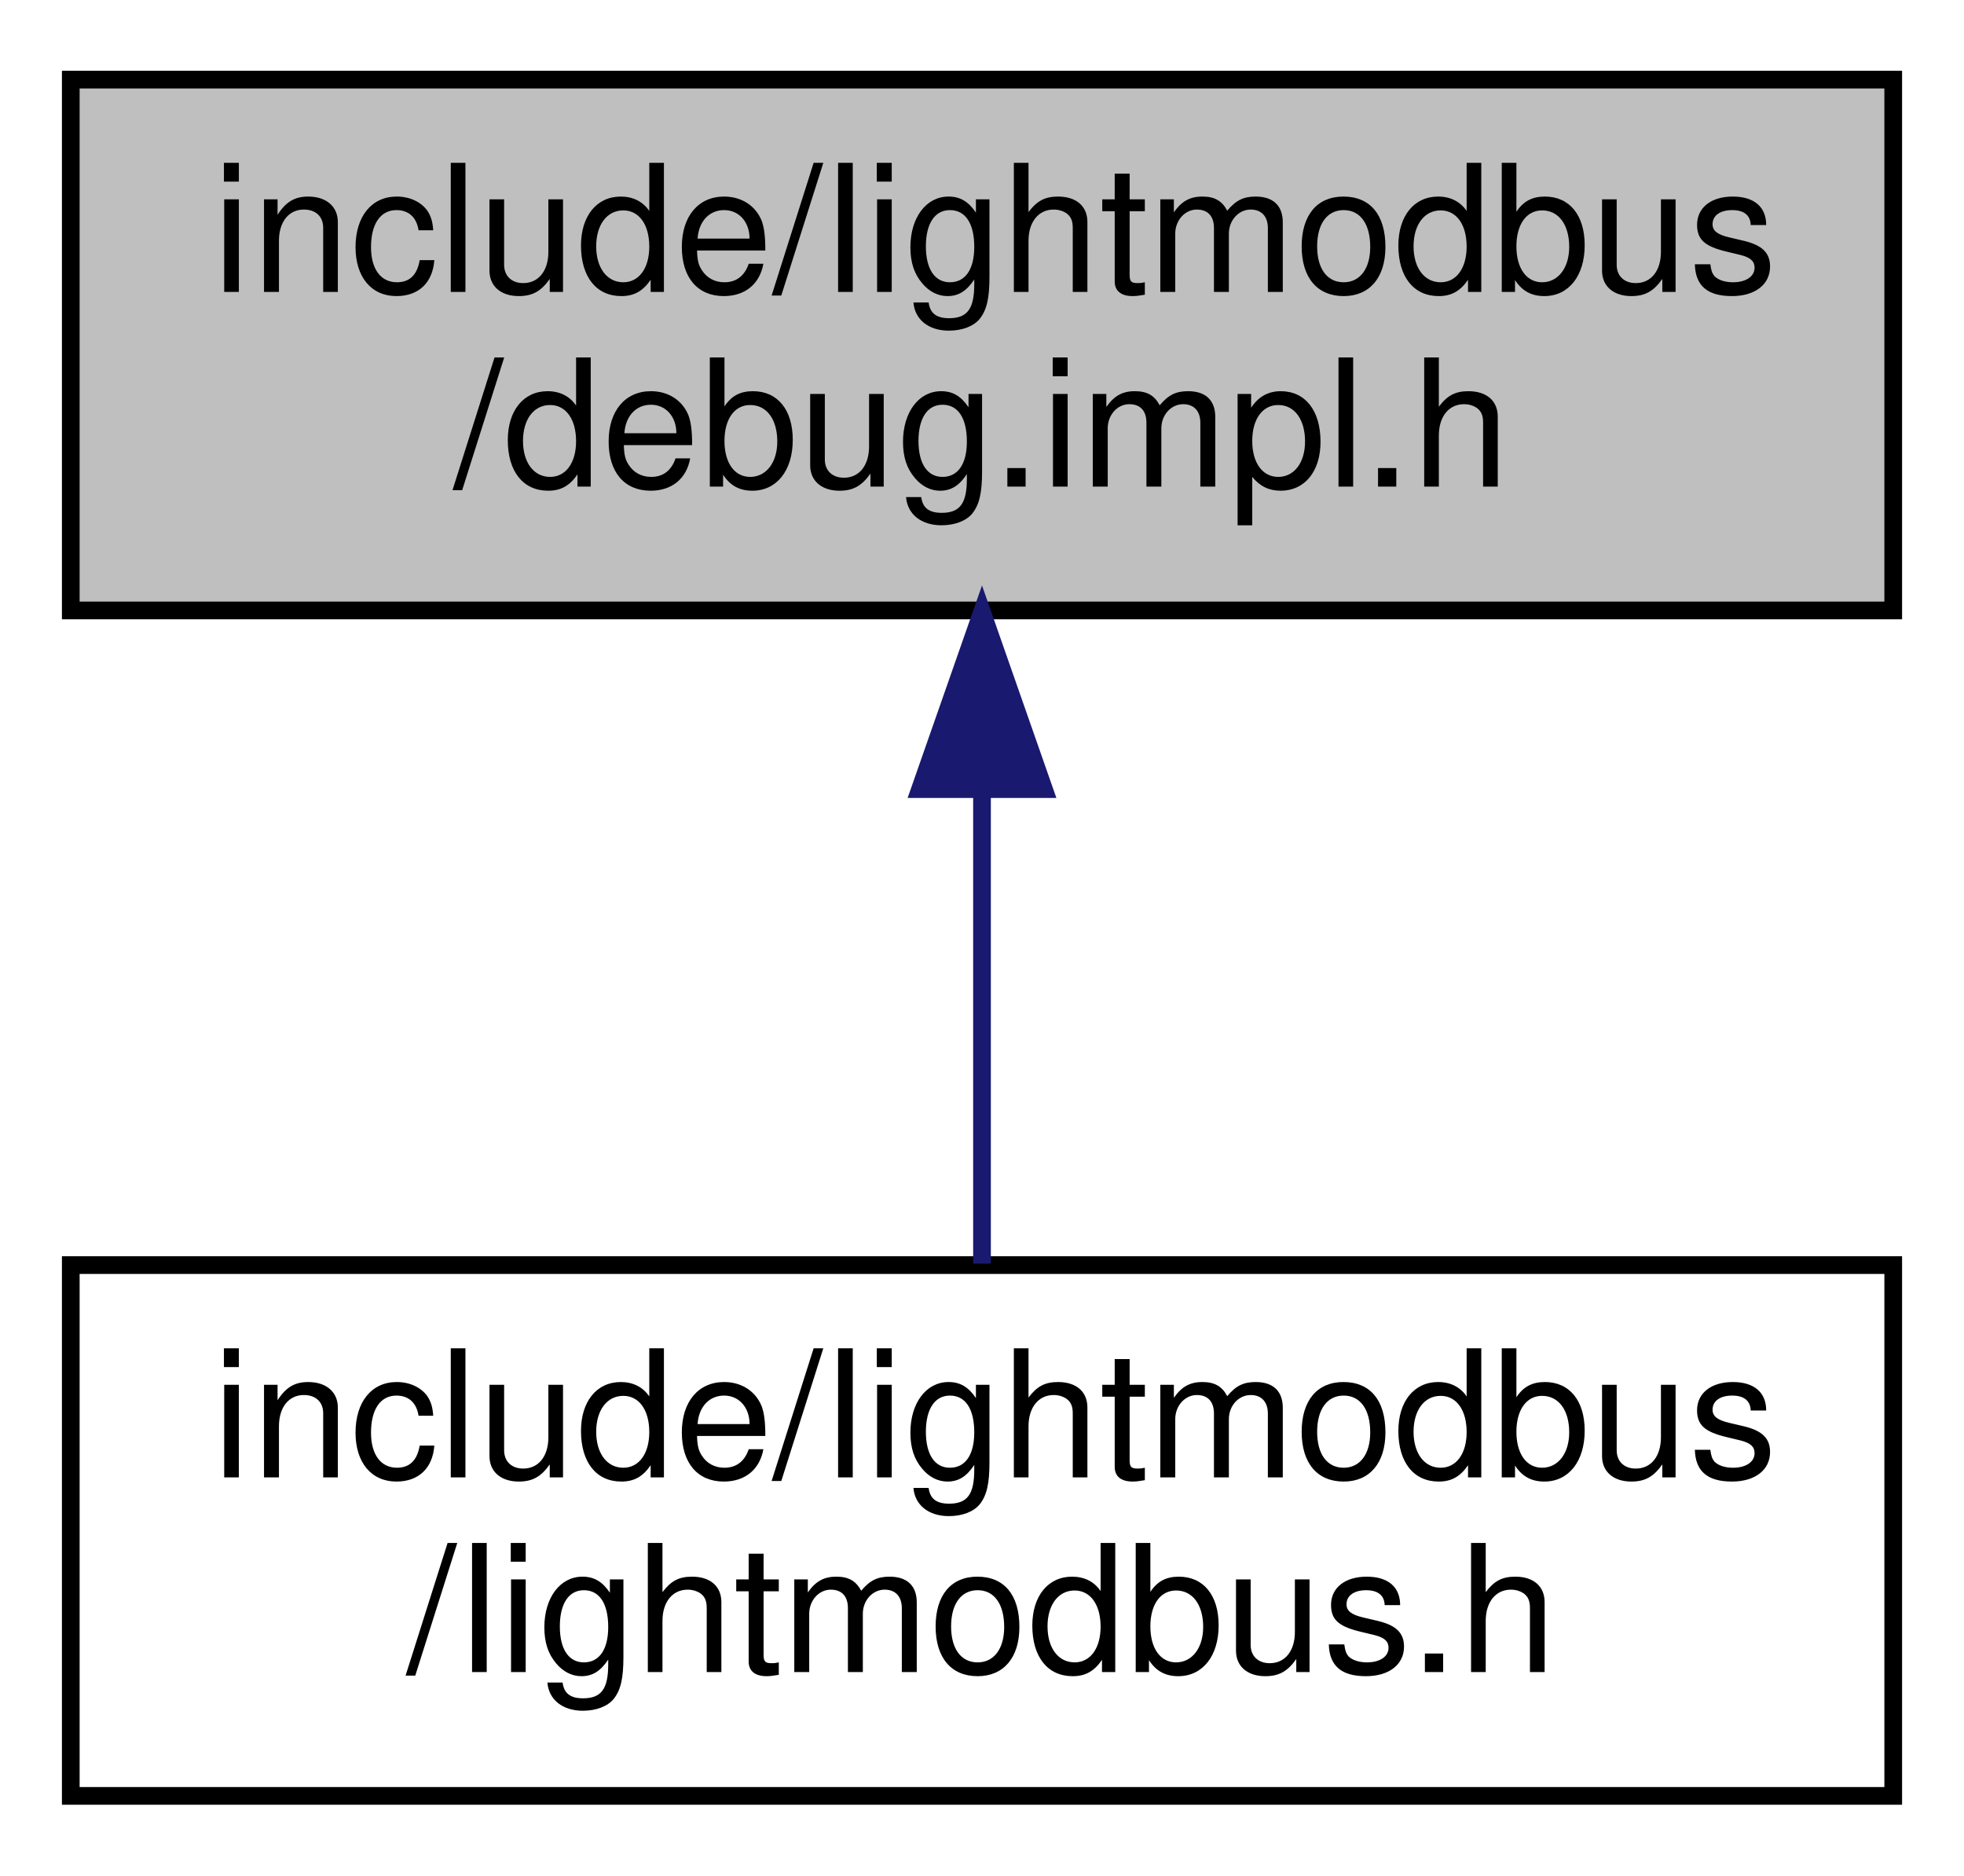
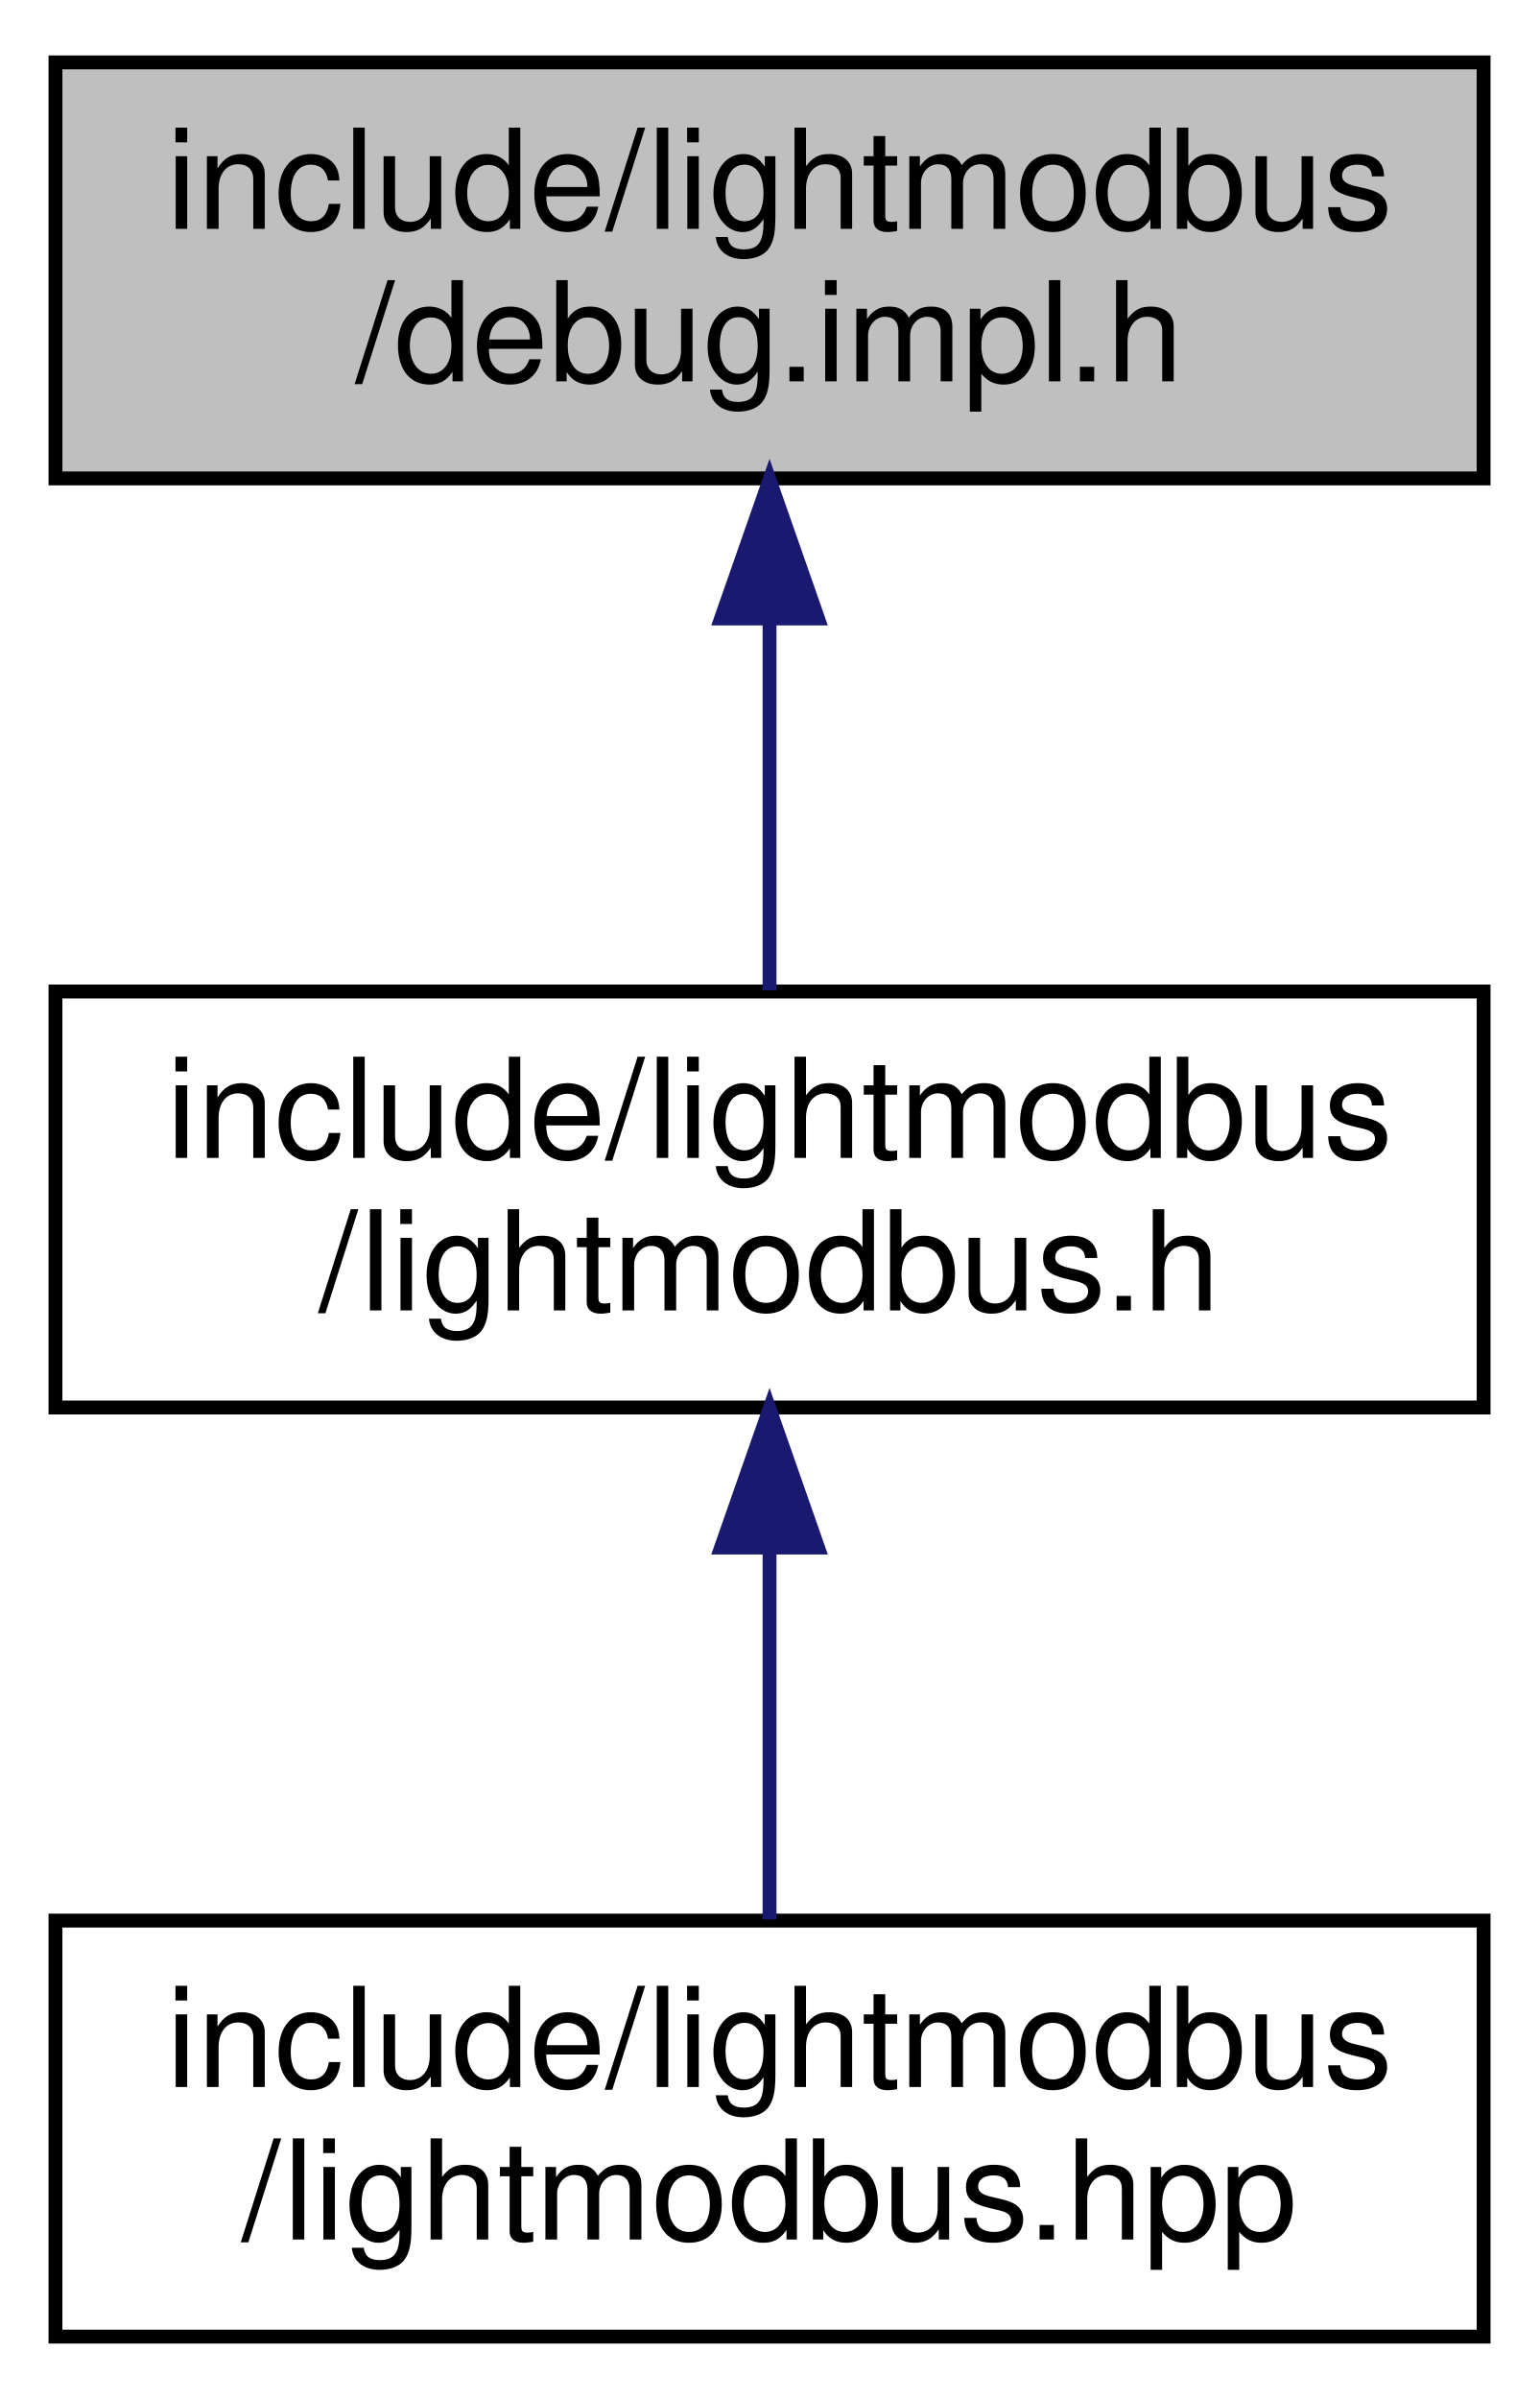
- <svg xmlns="http://www.w3.org/2000/svg" xmlns:xlink="http://www.w3.org/1999/xlink" width="111pt" height="106pt" viewBox="0.00 0.00 111.00 106.00">
-   <g id="graph0" class="graph" transform="scale(1 1) rotate(0) translate(4 102)">
+ <svg xmlns="http://www.w3.org/2000/svg" xmlns:xlink="http://www.w3.org/1999/xlink" width="111pt" height="173pt" viewBox="0.00 0.00 111.00 173.00">
+   <g id="graph0" class="graph" transform="scale(1 1) rotate(0) translate(4 169)">
    <g id="node1" class="node">
      <g id="a_node1">
        <a xlink:title=" ">
-           <polygon fill="#bfbfbf" stroke="black" points="0,-67.5 0,-97.5 103,-97.5 103,-67.5 0,-67.5" />
-           <text text-anchor="start" x="8" y="-85.5" font-family="Helvetica,sans-Serif" font-size="10.00">include/lightmodbus</text>
-           <text text-anchor="middle" x="51.5" y="-74.5" font-family="Helvetica,sans-Serif" font-size="10.00">/debug.impl.h</text>
+           <polygon fill="#bfbfbf" stroke="black" points="0,-134.5 0,-164.5 103,-164.5 103,-134.5 0,-134.5" />
+           <text text-anchor="start" x="8" y="-152.5" font-family="Helvetica,sans-Serif" font-size="10.00">include/lightmodbus</text>
+           <text text-anchor="middle" x="51.5" y="-141.5" font-family="Helvetica,sans-Serif" font-size="10.00">/debug.impl.h</text>
        </a>
      </g>
    </g>
    <g id="node2" class="node">
      <g id="a_node2">
        <a xlink:href="lightmodbus_8h.html" target="_top" xlink:title=" ">
-           <polygon fill="none" stroke="black" points="0,-0.5 0,-30.5 103,-30.5 103,-0.5 0,-0.5" />
-           <text text-anchor="start" x="8" y="-18.5" font-family="Helvetica,sans-Serif" font-size="10.00">include/lightmodbus</text>
-           <text text-anchor="middle" x="51.5" y="-7.5" font-family="Helvetica,sans-Serif" font-size="10.00">/lightmodbus.h</text>
+           <polygon fill="none" stroke="black" points="0,-67.5 0,-97.5 103,-97.5 103,-67.5 0,-67.5" />
+           <text text-anchor="start" x="8" y="-85.5" font-family="Helvetica,sans-Serif" font-size="10.00">include/lightmodbus</text>
+           <text text-anchor="middle" x="51.5" y="-74.5" font-family="Helvetica,sans-Serif" font-size="10.00">/lightmodbus.h</text>
        </a>
      </g>
    </g>
    <g id="edge1" class="edge">
+       <path fill="none" stroke="midnightblue" d="M51.5,-124.11C51.5,-115.15 51.5,-105.32 51.5,-97.58" />
+       <polygon fill="midnightblue" stroke="midnightblue" points="48,-124.4 51.5,-134.4 55,-124.4 48,-124.4" />
+     </g>
+     <g id="node3" class="node">
+       <g id="a_node3">
+         <a xlink:href="lightmodbus_8hpp.html" target="_top" xlink:title=" ">
+           <polygon fill="none" stroke="black" points="0,-0.5 0,-30.5 103,-30.5 103,-0.5 0,-0.5" />
+           <text text-anchor="start" x="8" y="-18.5" font-family="Helvetica,sans-Serif" font-size="10.00">include/lightmodbus</text>
+           <text text-anchor="middle" x="51.5" y="-7.5" font-family="Helvetica,sans-Serif" font-size="10.00">/lightmodbus.hpp</text>
+         </a>
+       </g>
+     </g>
+     <g id="edge2" class="edge">
      <path fill="none" stroke="midnightblue" d="M51.5,-57.11C51.5,-48.15 51.5,-38.32 51.5,-30.58" />
      <polygon fill="midnightblue" stroke="midnightblue" points="48,-57.4 51.5,-67.4 55,-57.4 48,-57.4" />
    </g>
  </g>
</svg>
